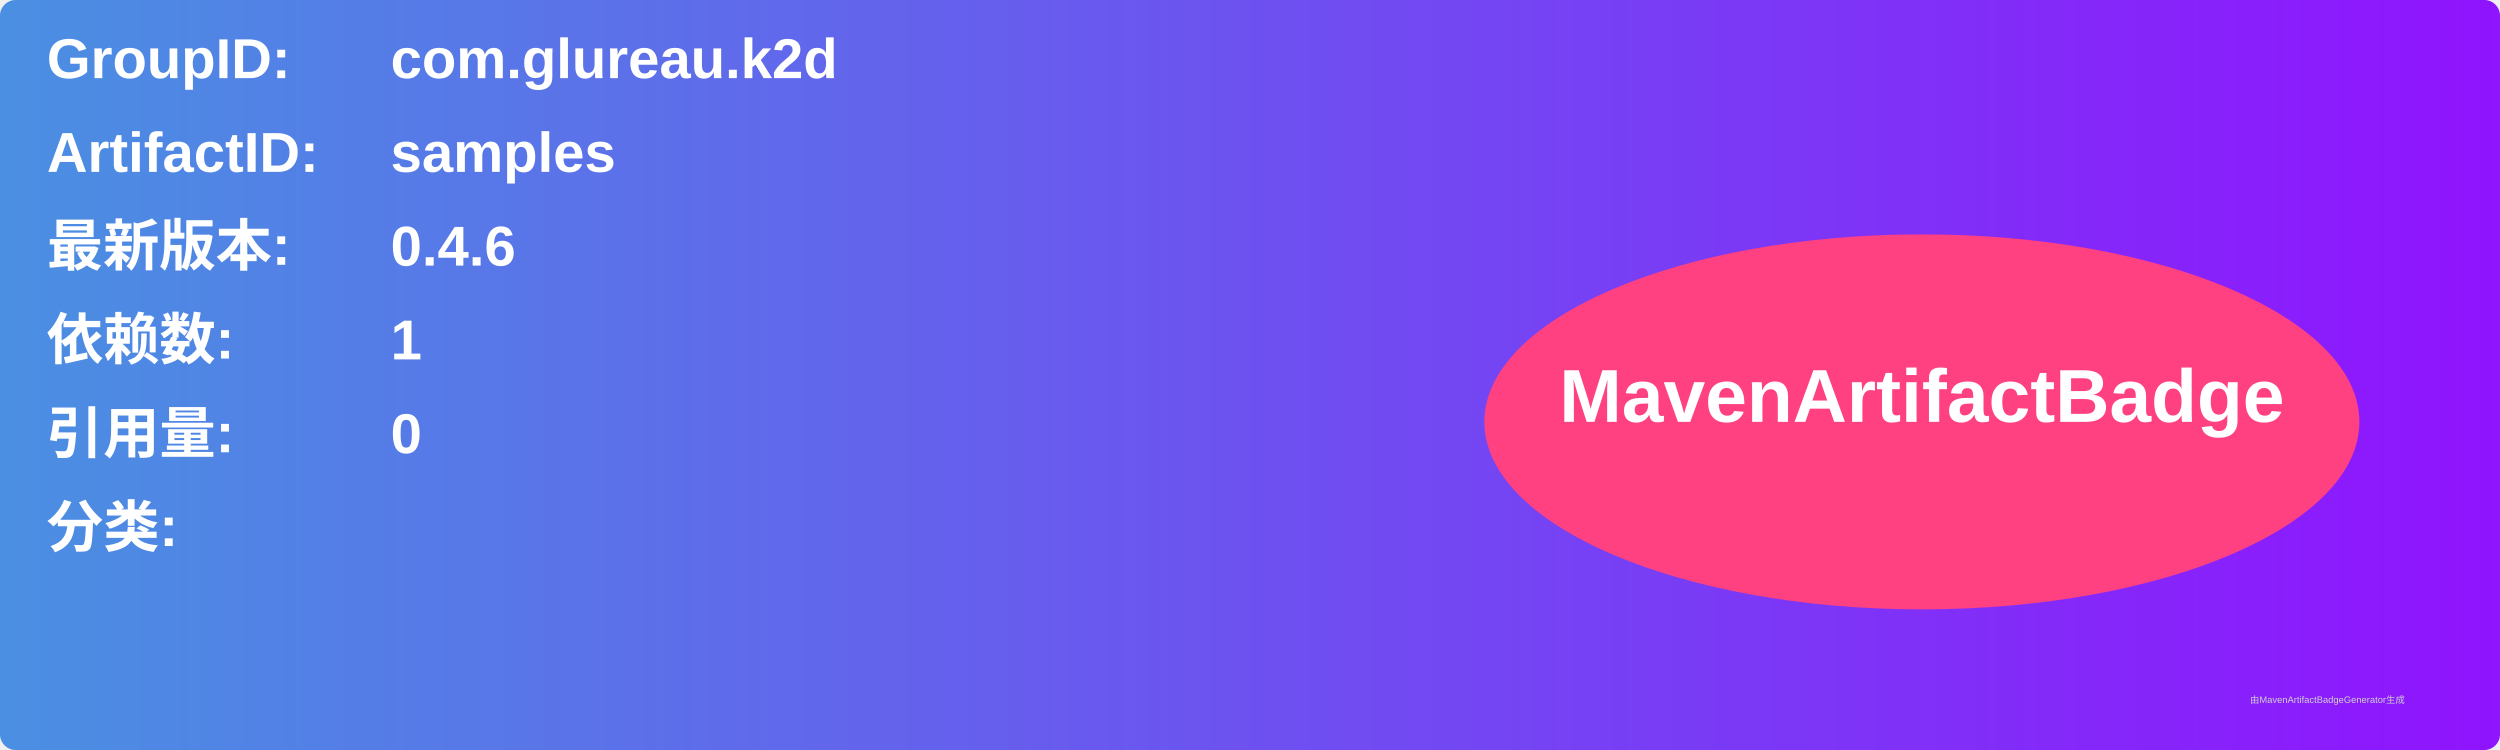
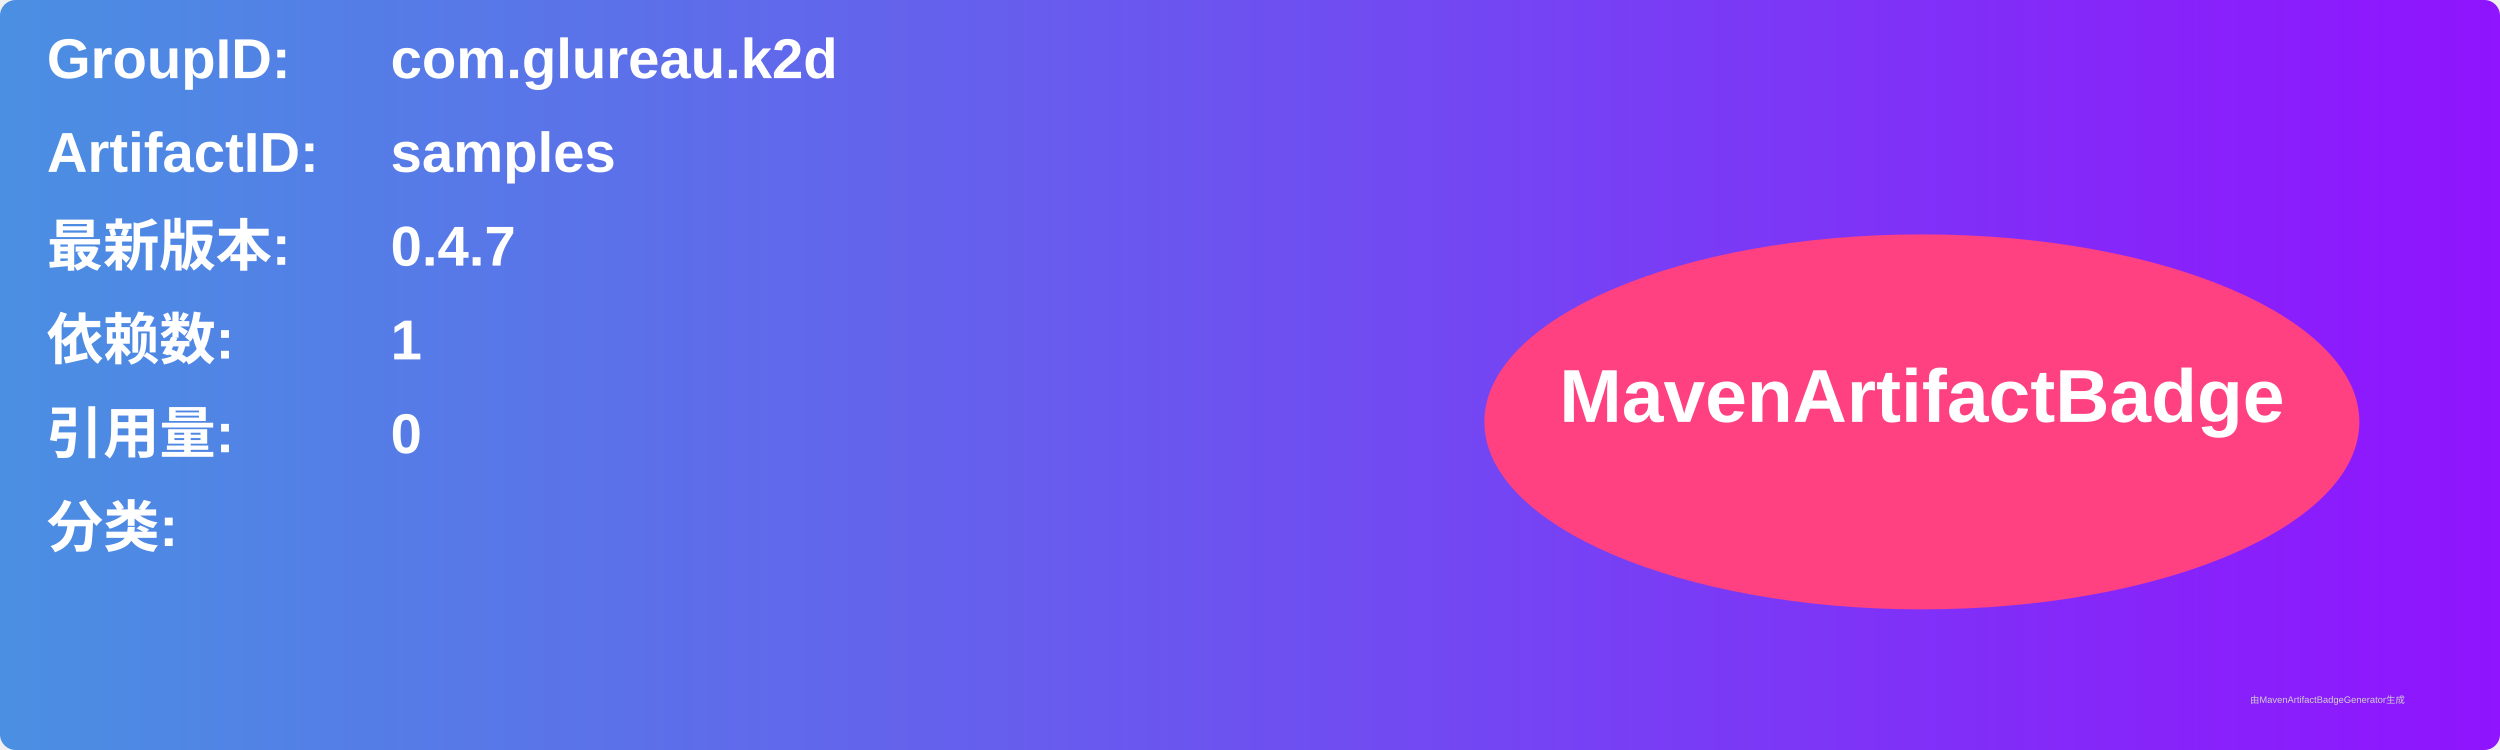
<svg xmlns="http://www.w3.org/2000/svg" width="800" height="240" viewBox="0 0 800 240">
  <linearGradient id="grad" x1="0%" y1="0%" x2="100%" y2="0%">
    <stop offset="0%" stop-color="#4a90e2" />
    <stop offset="100%" stop-color="#9013fe" />
  </linearGradient>
  <rect width="100%" height="100%" rx="5" ry="5" fill="url(#grad)" />
  <g transform="translate(15, 15)">
    <text x="0" y="10" font-family="Arial" font-size="18" fill="white" font-weight="bold" width="260">GroupID:</text>
    <text x="110" y="10" font-family="Arial" font-size="18" fill="white" font-weight="bold" width="460">com.glureau.k2d</text>
    <text x="0" y="40" font-family="Arial" font-size="18" fill="white" font-weight="bold" width="260">ArtifactID:</text>
    <text x="110" y="40" font-family="Arial" font-size="18" fill="white" font-weight="bold" width="460">samples</text>
    <text x="0" y="70" font-family="Arial" font-size="18" fill="white" font-weight="bold">最新版本:</text>
    <text x="110" y="70" font-family="Arial" font-size="18" fill="white" font-weight="bold">
-       <tspan font-weight="bold">0.4.6</tspan>
+       <tspan font-weight="bold">0.4.7</tspan>
    </text>
    <text x="0" y="100" font-family="Arial" font-size="18" fill="white" font-weight="bold">依赖数: </text>
    <text x="110" y="100" font-family="Arial" font-size="18" fill="white">
      <tspan font-weight="bold">1</tspan>
    </text>
    <text x="0" y="130" font-family="Arial" font-size="18" fill="white" font-weight="bold">引用量: </text>
    <text x="110" y="130" font-family="Arial" font-size="18" fill="white">
      <tspan font-weight="bold">0</tspan>
    </text>
    <text x="0" y="160" font-family="Arial" font-size="18" fill="white" font-weight="bold">分类:</text>
    <text x="10" y="190" font-family="Arial" font-size="10" fill="white">
      <tspan font-weight="bold" />
    </text>
    <ellipse cx="600" cy="120" rx="140" ry="60" fill="#ff4081" />
    <text x="600" y="120" text-anchor="middle" font-family="Arial" font-size="24" fill="white" font-weight="bold">MavenArtifactBadge</text>
  </g>
  <text x="720" y="225" font-family="Arial" font-size="3" fill="#d0d0d0">由MavenArtifactBadgeGenerator生成</text>
</svg>
